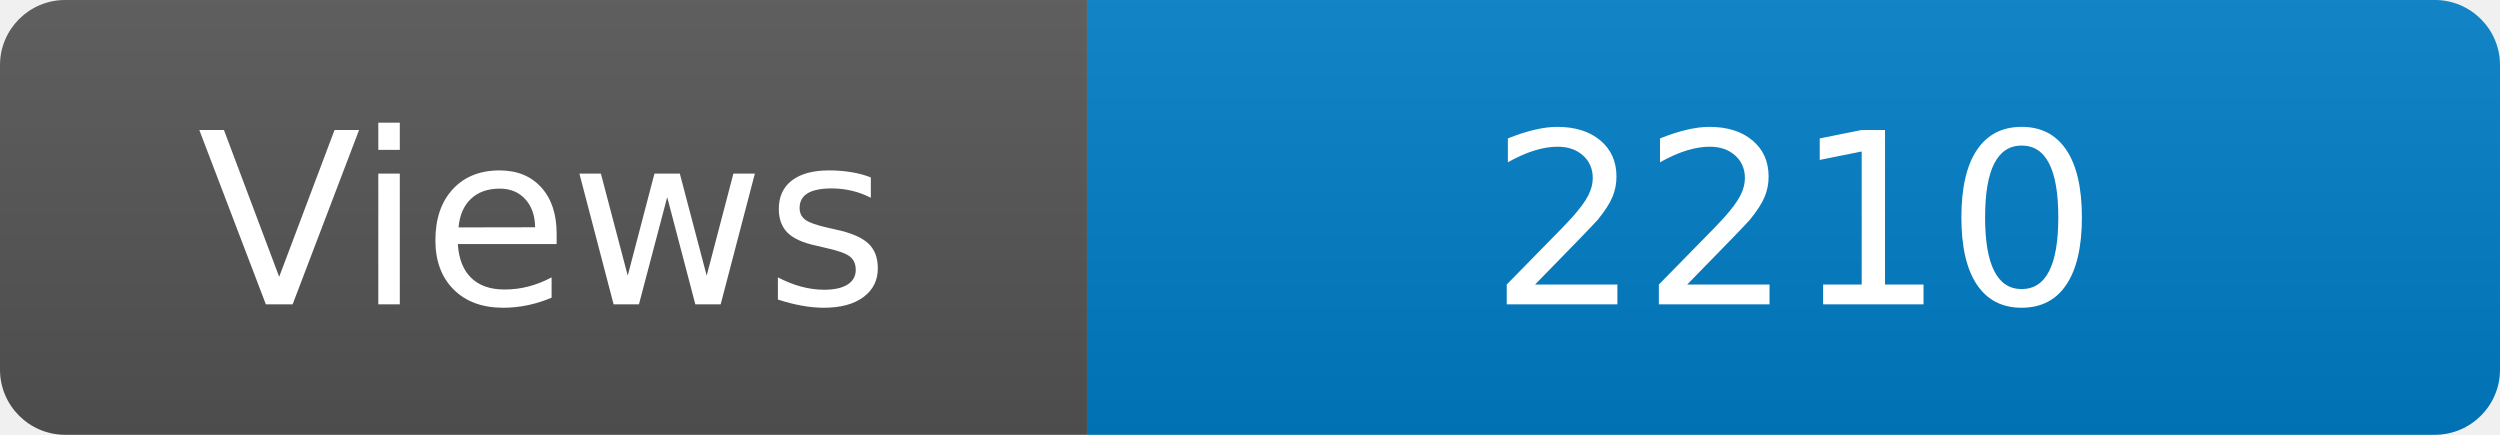
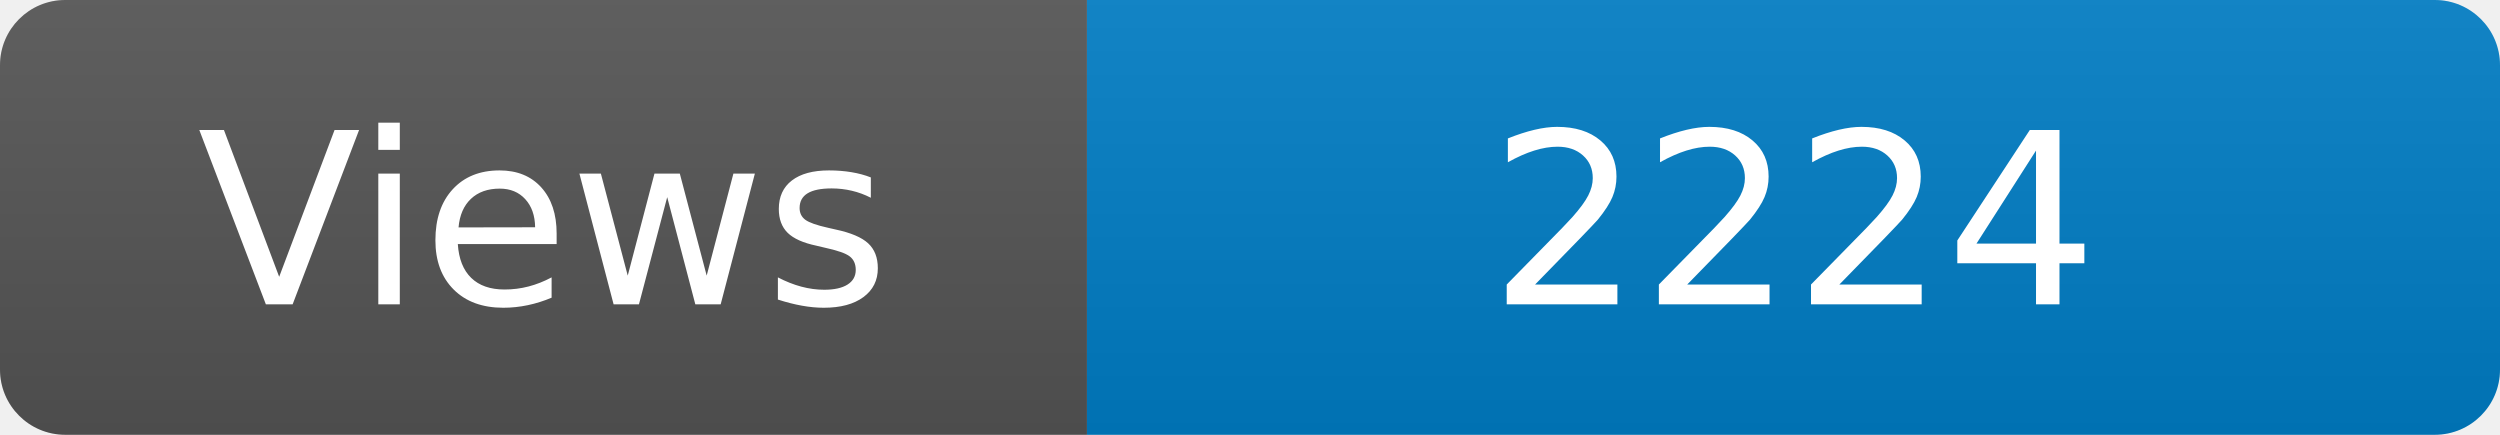
<svg xmlns="http://www.w3.org/2000/svg" width="115" height="20" role="img" aria-label="Maintained?: yes">
  <linearGradient id="s" x2="0" y2="100%">
    <stop offset="0" stop-color="#bbb" stop-opacity=".1" />
    <stop offset="1" stop-opacity=".1" />
  </linearGradient>
  <clipPath id="r">
    <rect width="115" height="20" rx="3" fill="#fff" />
  </clipPath>
  <g clip-path="url(#r)">
    <rect width="50" height="20" fill="#555" />
    <rect x="50" width="160" height="20" fill="#007ec6" />
    <rect width="115" height="20" fill="url(#s)" />
  </g>
  <g fill="#fff" text-anchor="middle" font-family="Verdana,Geneva,DejaVu Sans,sans-serif" font-size="110">
    <text x="250" y="140" transform="scale(.1)" fill="#fff">Views</text>
-     <text x="825" y="140" transform="scale(.1)" fill="#fff">2210</text>
+     <text x="825" y="140" transform="scale(.1)" fill="#fff">2224</text>
  </g>
</svg>
